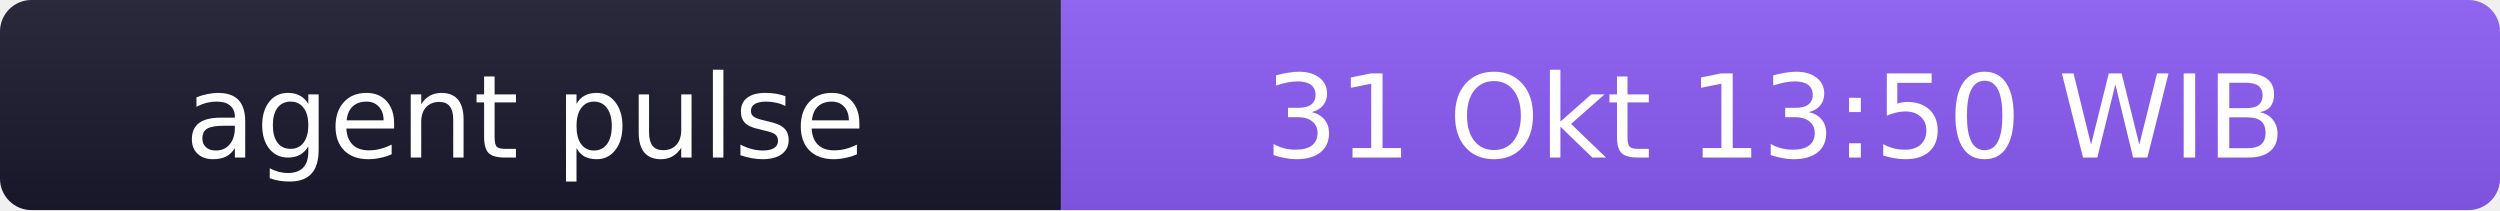
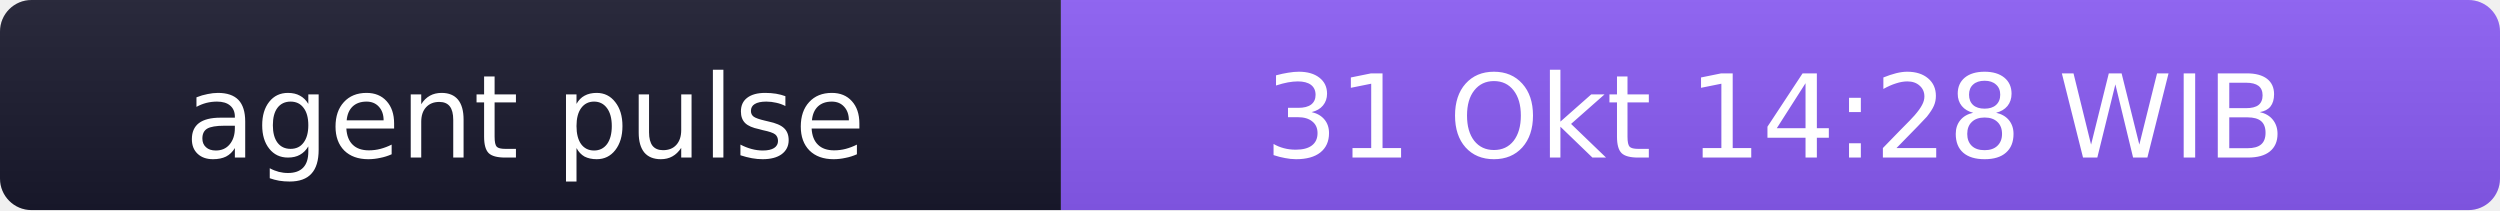
- <svg xmlns="http://www.w3.org/2000/svg" width="238" height="20" role="img" aria-label="agent pulse: 31 Okt 13:50 WIB">
+ <svg xmlns="http://www.w3.org/2000/svg" width="238" height="20" role="img" aria-label="agent pulse: 31 Okt 14:28 WIB">
  <linearGradient id="s" x2="0" y2="100%">
    <stop offset="0" stop-color="#bbb" stop-opacity=".1" />
    <stop offset="1" stop-opacity=".1" />
  </linearGradient>
  <clipPath id="r">
    <rect width="238" height="20" rx="3" fill="#fff" />
  </clipPath>
  <g clip-path="url(#r)">
    <rect width="101" height="20" fill="#1a1a2e" />
    <rect x="101" width="137" height="20" fill="#8b5cf6" />
    <rect width="238" height="20" fill="url(#s)" />
  </g>
  <g fill="#fff" text-anchor="middle" font-family="Verdana,Geneva,DejaVu Sans,sans-serif" font-size="11">
    <text x="50" y="15">agent pulse</text>
-     <text x="169" y="15">31 Okt 13:50 WIB</text>
+     <text x="169" y="15">31 Okt 14:28 WIB</text>
  </g>
</svg>
